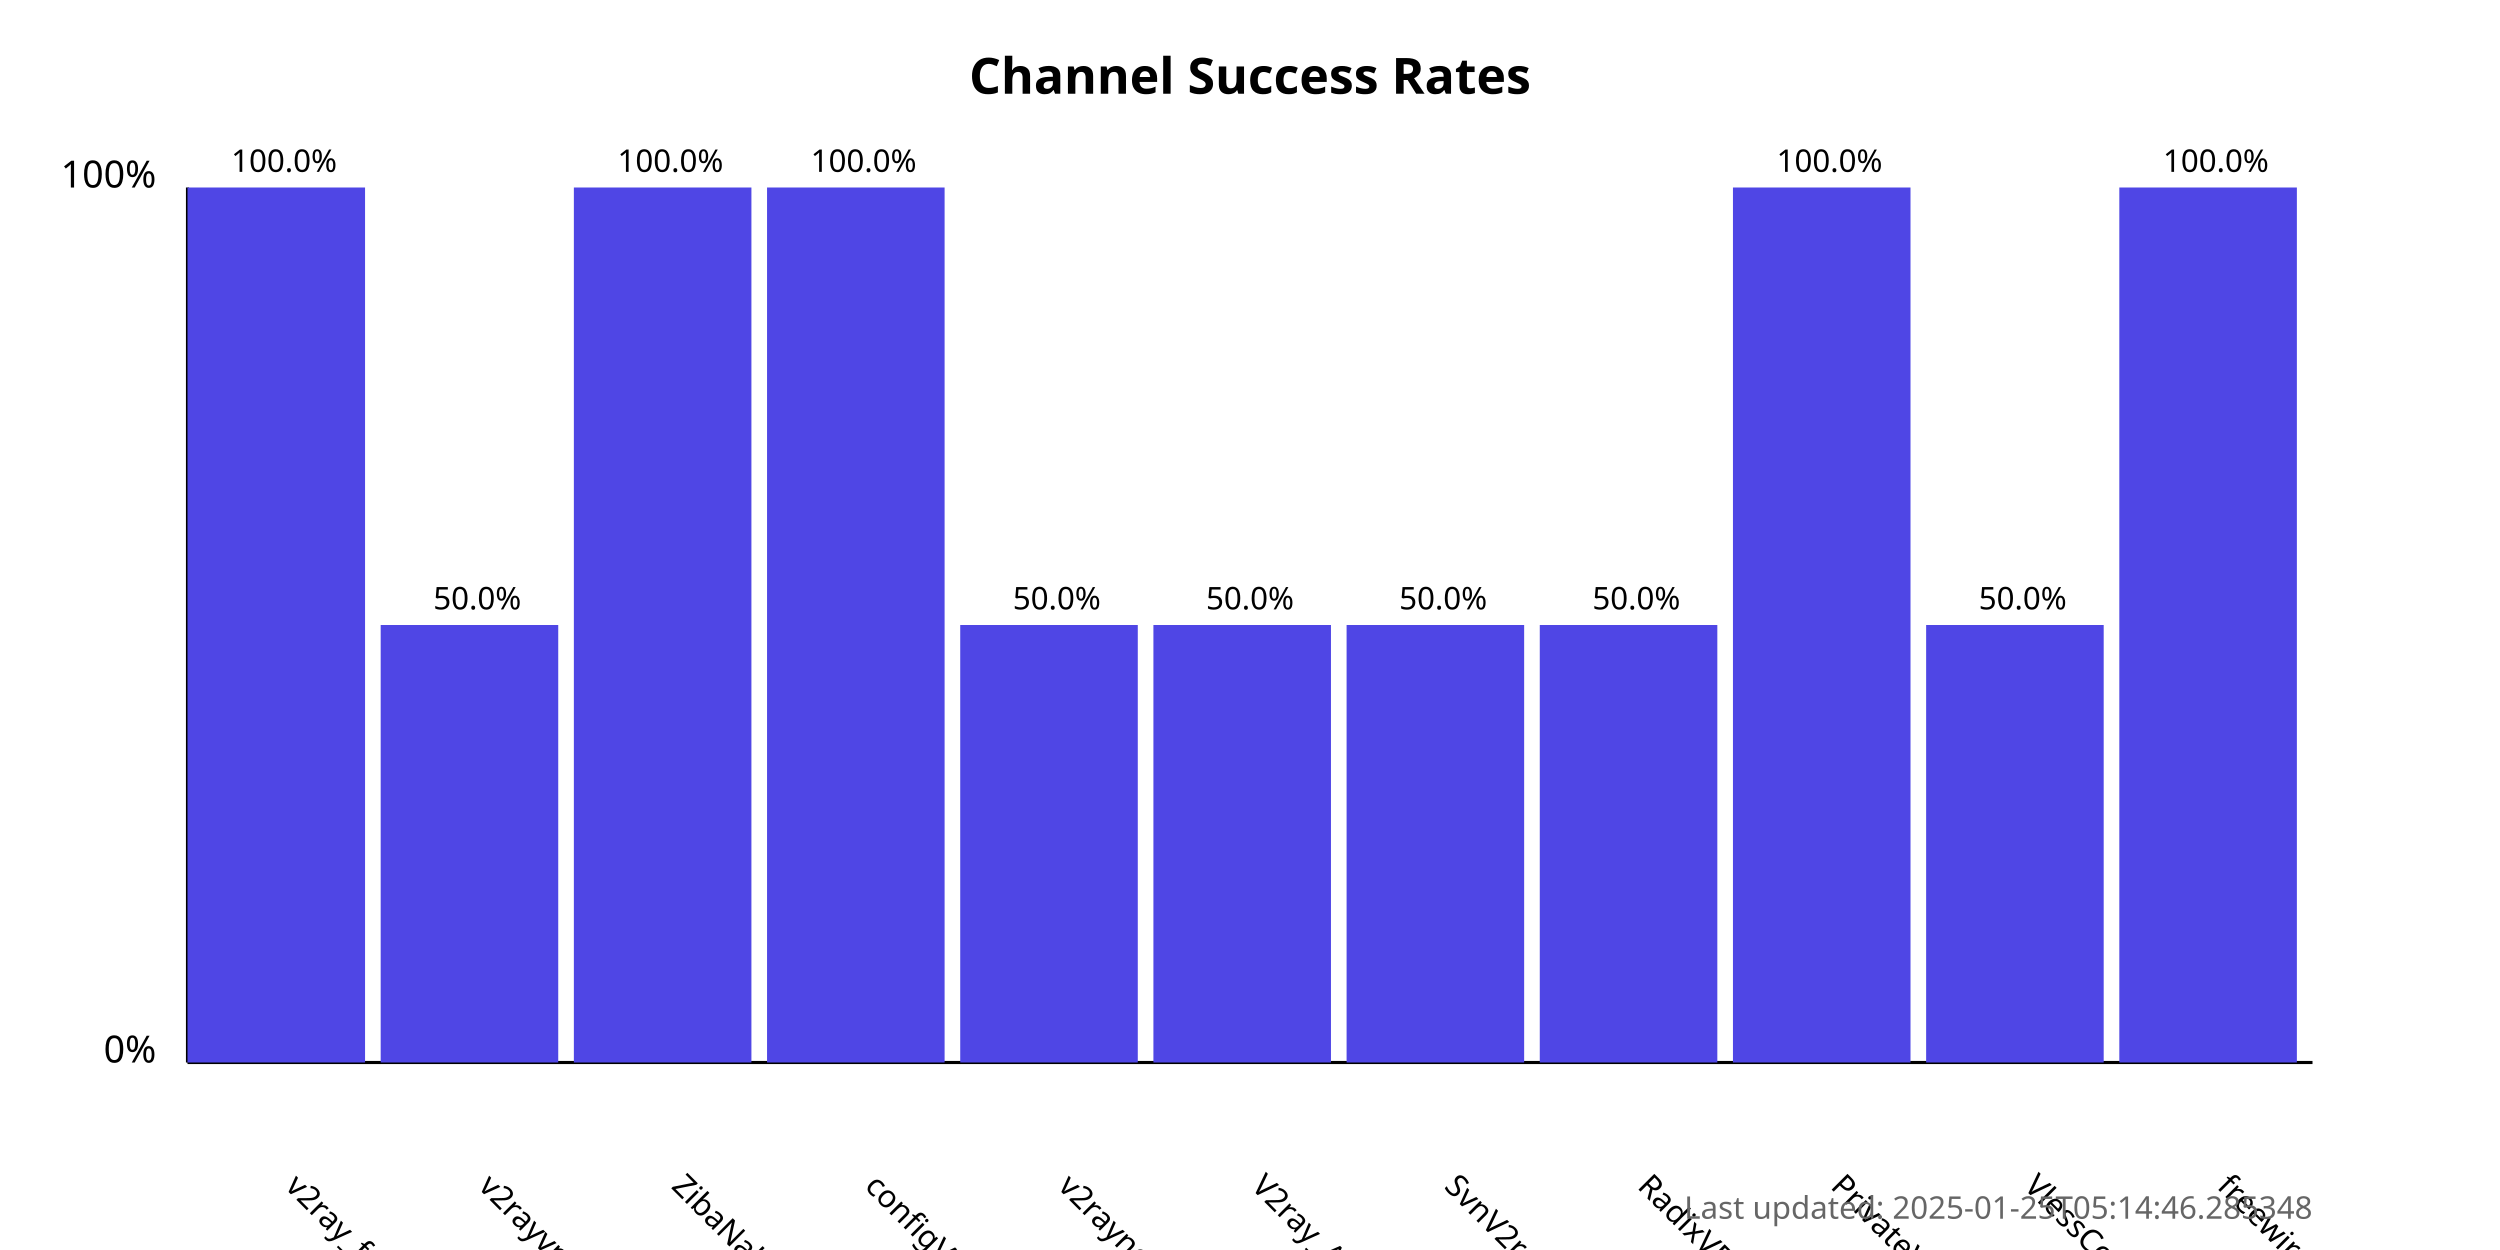
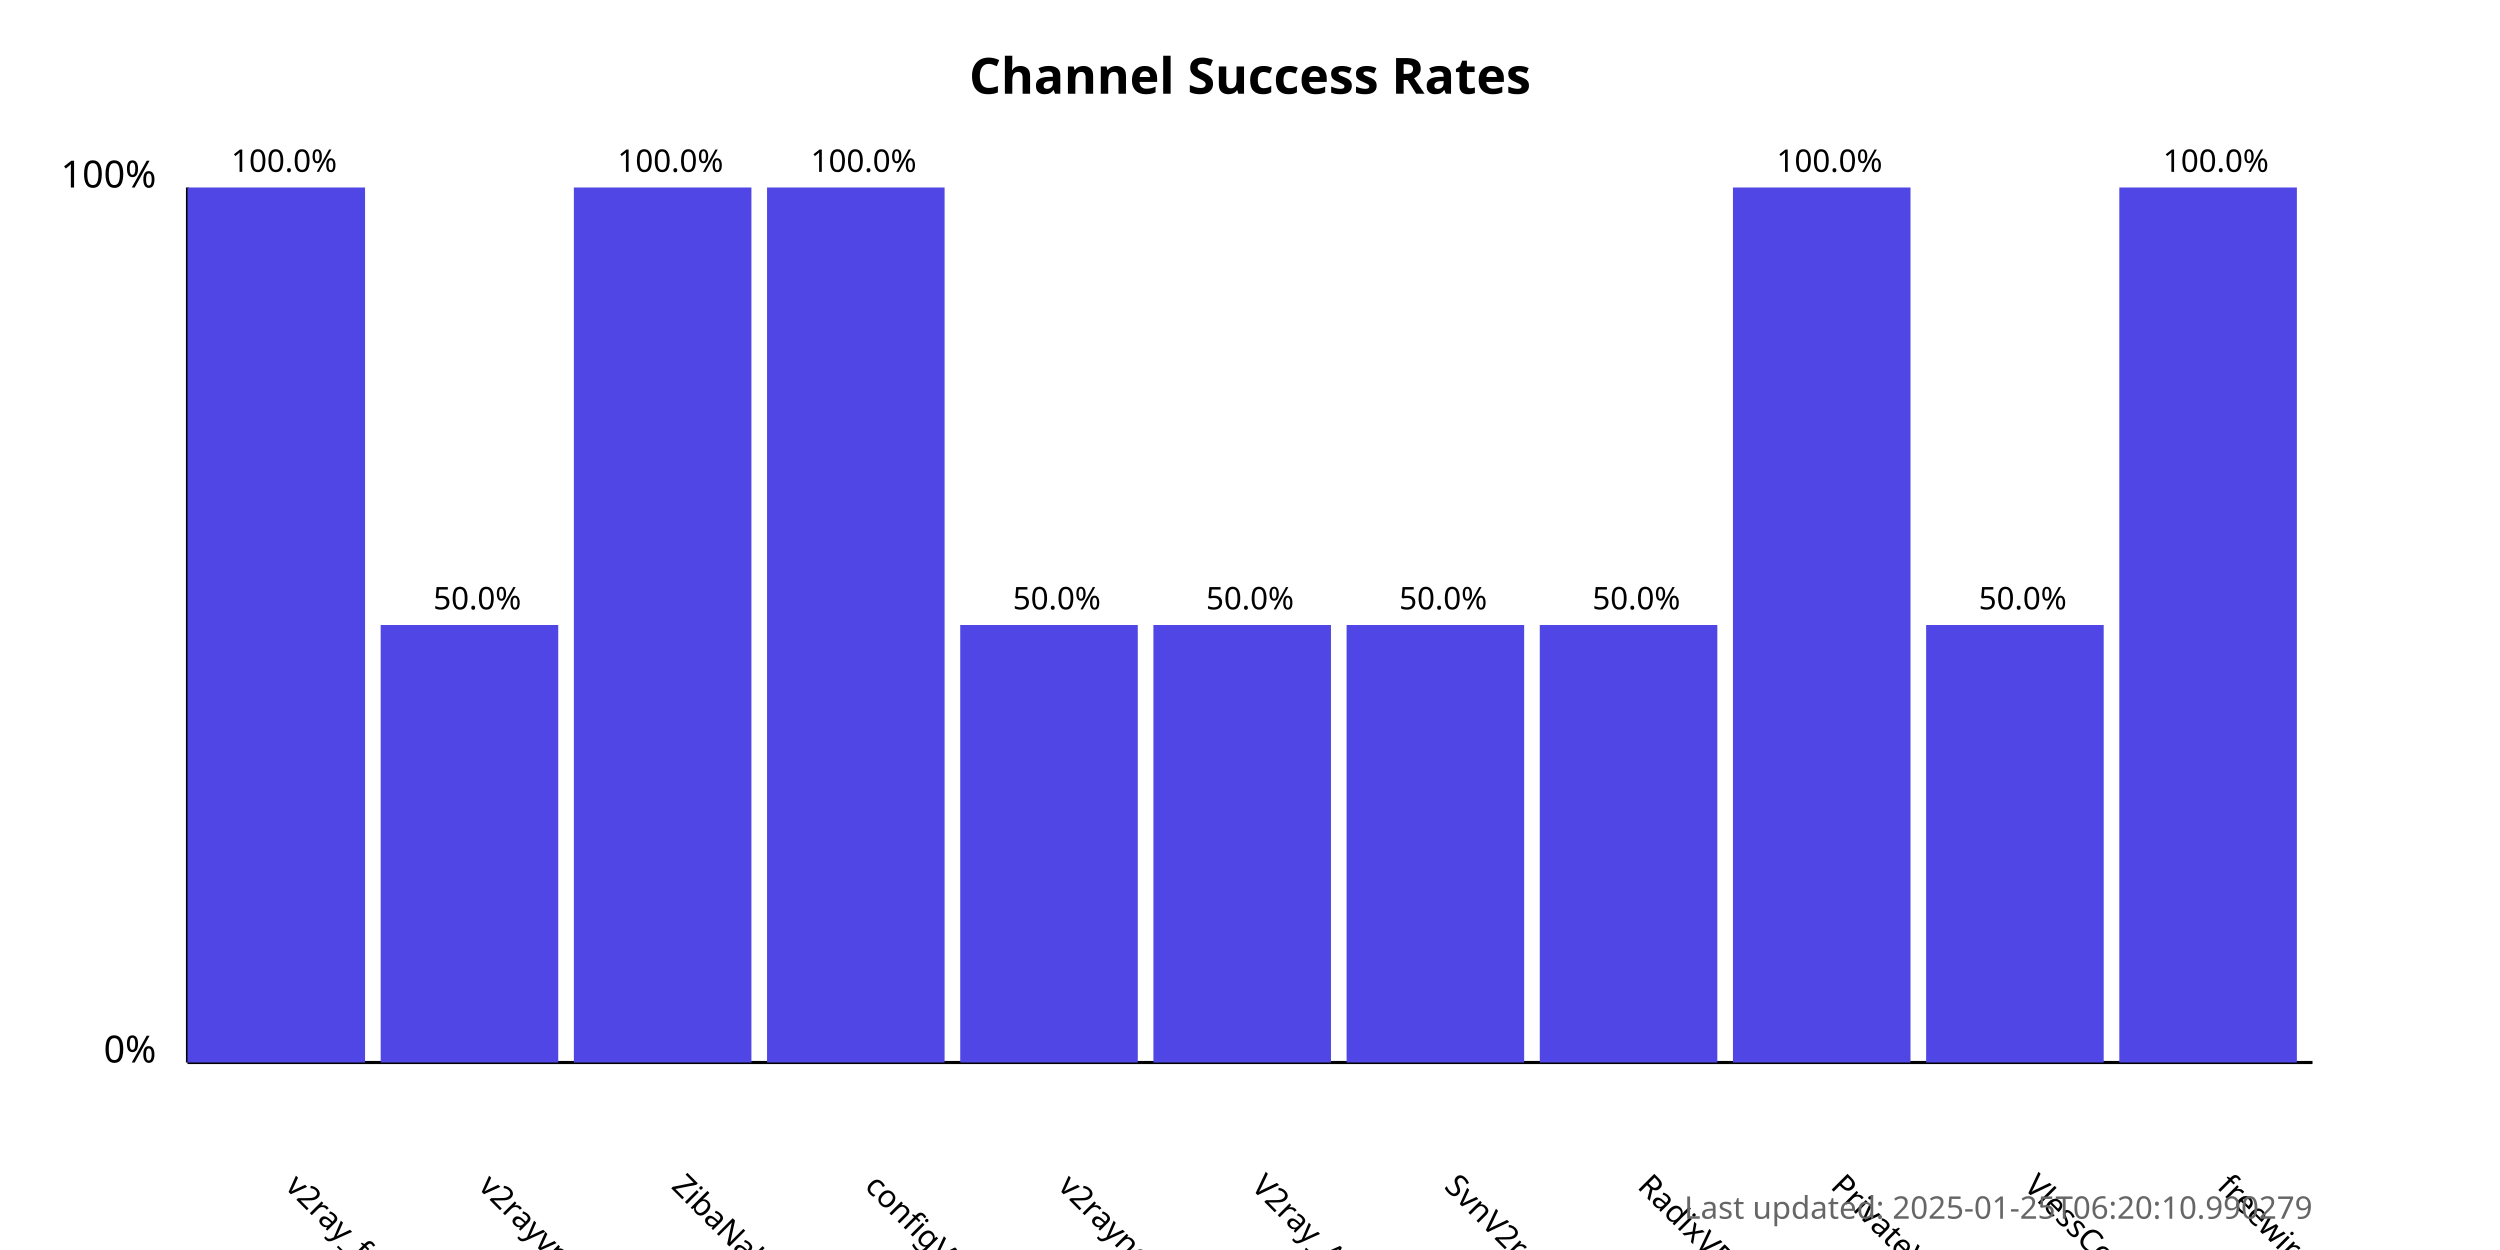
<svg xmlns="http://www.w3.org/2000/svg" width="800" height="400">
  <style>
            .chart-title { font: bold 16px sans-serif; }
            .axis-label { font: 12px sans-serif; }
            .tick-label { font: 10px sans-serif; }
            .bar { fill: #4f46e5; }
            .bar:hover { fill: #6366f1; }
            .timestamp { font: 10px sans-serif; fill: #666; }
        </style>
  <text x="400.0" y="30" text-anchor="middle" class="chart-title">
            Channel Success Rates
        </text>
  <line x1="60" y1="340" x2="60" y2="60" stroke="black" stroke-width="1" />
  <line x1="60" y1="340" x2="740" y2="340" stroke="black" stroke-width="1" />
  <text x="50" y="340" text-anchor="end" class="axis-label">0%</text>
  <text x="50" y="60" text-anchor="end" class="axis-label">100%</text>
  <g>
    <rect x="60" y="60.0" width="56.818" height="280.0" class="bar" />
    <text x="90.909" y="380" transform="rotate(45, 90.90909, 380)" text-anchor="start" class="tick-label">
                v2ray_free_conf
            </text>
    <text x="90.909" y="55.0" text-anchor="middle" class="tick-label">
                100.0%
            </text>
  </g>
  <g>
    <rect x="121.818" y="200.0" width="56.818" height="140.0" class="bar" />
    <text x="152.727" y="380" transform="rotate(45, 152.7273, 380)" text-anchor="start" class="tick-label">
                v2rayvpno
            </text>
    <text x="152.727" y="195.0" text-anchor="middle" class="tick-label">
                50.0%
            </text>
  </g>
  <g>
    <rect x="183.636" y="60.0" width="56.818" height="280.0" class="bar" />
    <text x="214.545" y="380" transform="rotate(45, 214.5455, 380)" text-anchor="start" class="tick-label">
                ZibaNabz
            </text>
    <text x="214.545" y="55.0" text-anchor="middle" class="tick-label">
                100.0%
            </text>
  </g>
  <g>
    <rect x="245.455" y="60.0" width="56.818" height="280.0" class="bar" />
    <text x="276.364" y="380" transform="rotate(45, 276.3636, 380)" text-anchor="start" class="tick-label">
                configV2rayForFree
            </text>
    <text x="276.364" y="55.0" text-anchor="middle" class="tick-label">
                100.0%
            </text>
  </g>
  <g>
    <rect x="307.273" y="200.0" width="56.818" height="140.0" class="bar" />
    <text x="338.182" y="380" transform="rotate(45, 338.1818, 380)" text-anchor="start" class="tick-label">
                v2rayngvpn
            </text>
    <text x="338.182" y="195.0" text-anchor="middle" class="tick-label">
                50.0%
            </text>
  </g>
  <g>
    <rect x="369.091" y="200.0" width="56.818" height="140.0" class="bar" />
    <text x="400.0" y="380" transform="rotate(45, 400.0, 380)" text-anchor="start" class="tick-label">
                V2ray_Alpha
            </text>
    <text x="400.0" y="195.0" text-anchor="middle" class="tick-label">
                50.0%
            </text>
  </g>
  <g>
    <rect x="430.909" y="200.0" width="56.818" height="140.0" class="bar" />
    <text x="461.818" y="380" transform="rotate(45, 461.8182, 380)" text-anchor="start" class="tick-label">
                SvnV2ray
            </text>
    <text x="461.818" y="195.0" text-anchor="middle" class="tick-label">
                50.0%
            </text>
  </g>
  <g>
    <rect x="492.727" y="200.0" width="56.818" height="140.0" class="bar" />
    <text x="523.636" y="380" transform="rotate(45, 523.6364, 380)" text-anchor="start" class="tick-label">
                RadixVPN
            </text>
    <text x="523.636" y="195.0" text-anchor="middle" class="tick-label">
                50.0%
            </text>
  </g>
  <g>
    <rect x="554.545" y="60.0" width="56.818" height="280.0" class="bar" />
    <text x="585.455" y="380" transform="rotate(45, 585.4545, 380)" text-anchor="start" class="tick-label">
                PrivateVPNs
            </text>
    <text x="585.455" y="55.0" text-anchor="middle" class="tick-label">
                100.0%
            </text>
  </g>
  <g>
    <rect x="616.364" y="200.0" width="56.818" height="140.0" class="bar" />
    <text x="647.273" y="380" transform="rotate(45, 647.2727, 380)" text-anchor="start" class="tick-label">
                VlessConfig
            </text>
    <text x="647.273" y="195.0" text-anchor="middle" class="tick-label">
                50.0%
            </text>
  </g>
  <g>
    <rect x="678.182" y="60.0" width="56.818" height="280.0" class="bar" />
    <text x="709.091" y="380" transform="rotate(45, 709.0909, 380)" text-anchor="start" class="tick-label">
                freewireguard
            </text>
    <text x="709.091" y="55.0" text-anchor="middle" class="tick-label">
                100.0%
            </text>
  </g>
  <text x="740" y="390" text-anchor="end" class="timestamp">
-             Last updated: 2025-01-25T05:14:46.285348
+             Last updated: 2025-01-25T06:20:10.990279
        </text>
</svg>
